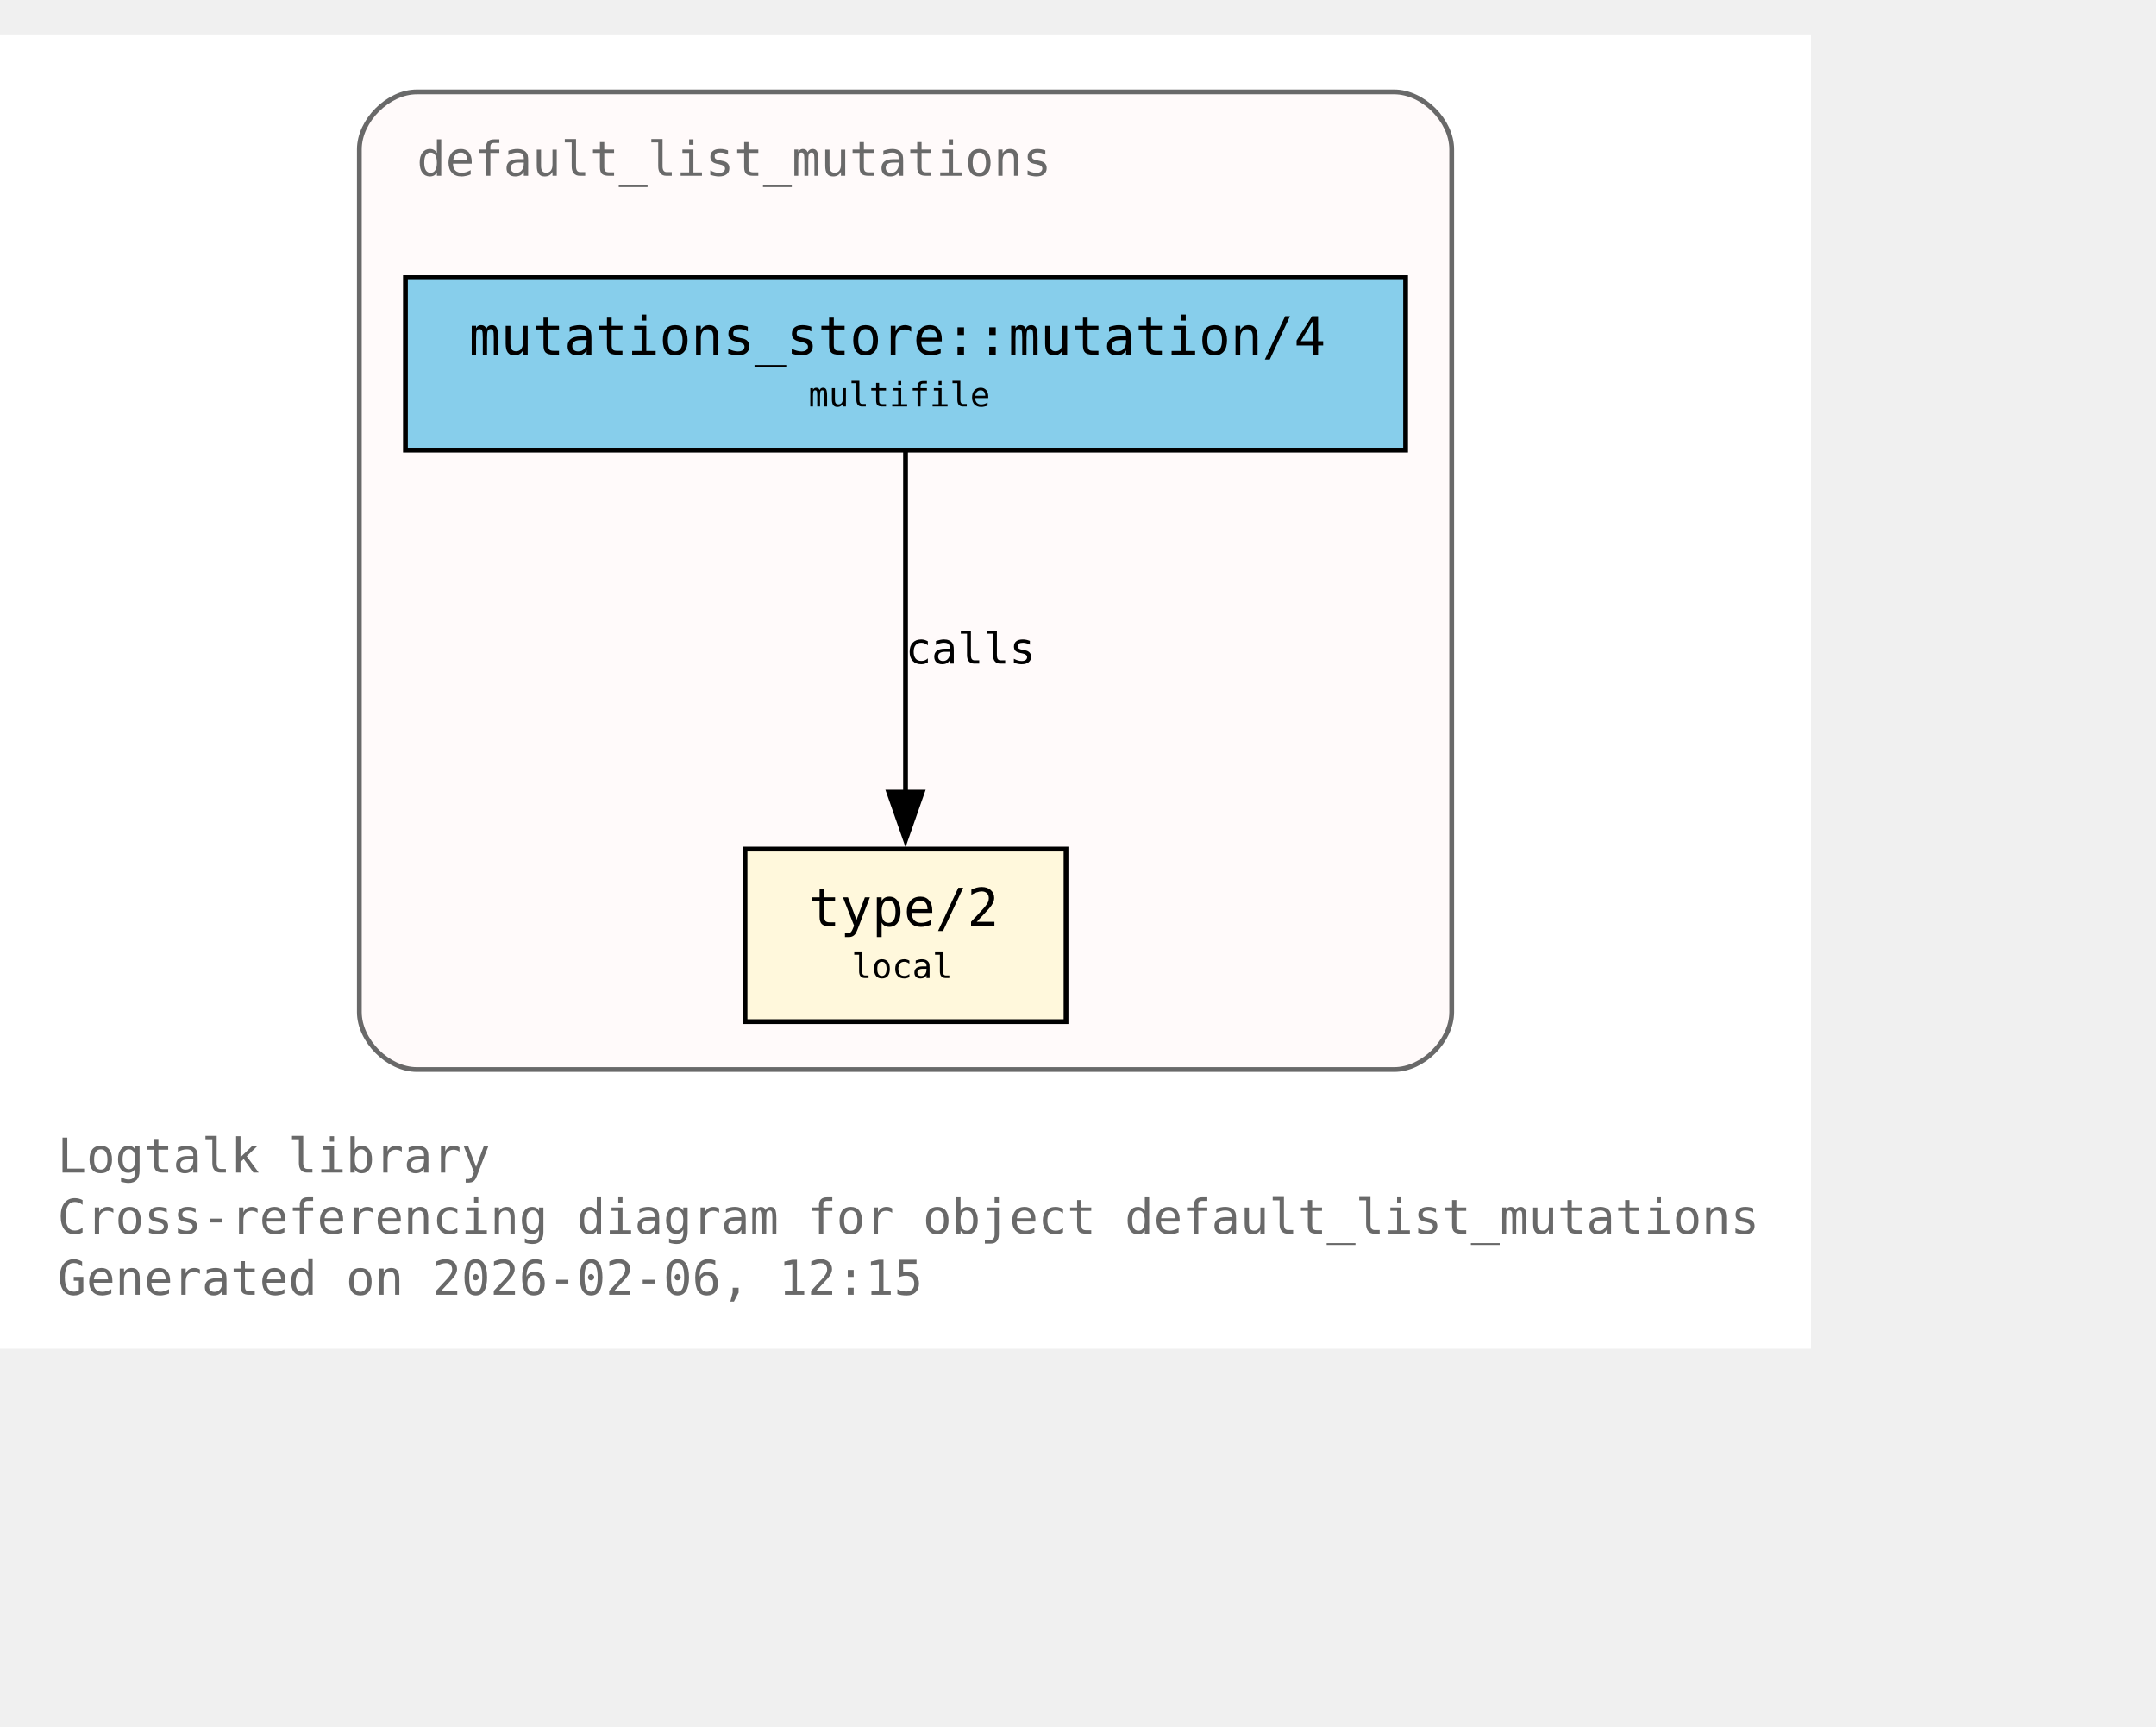
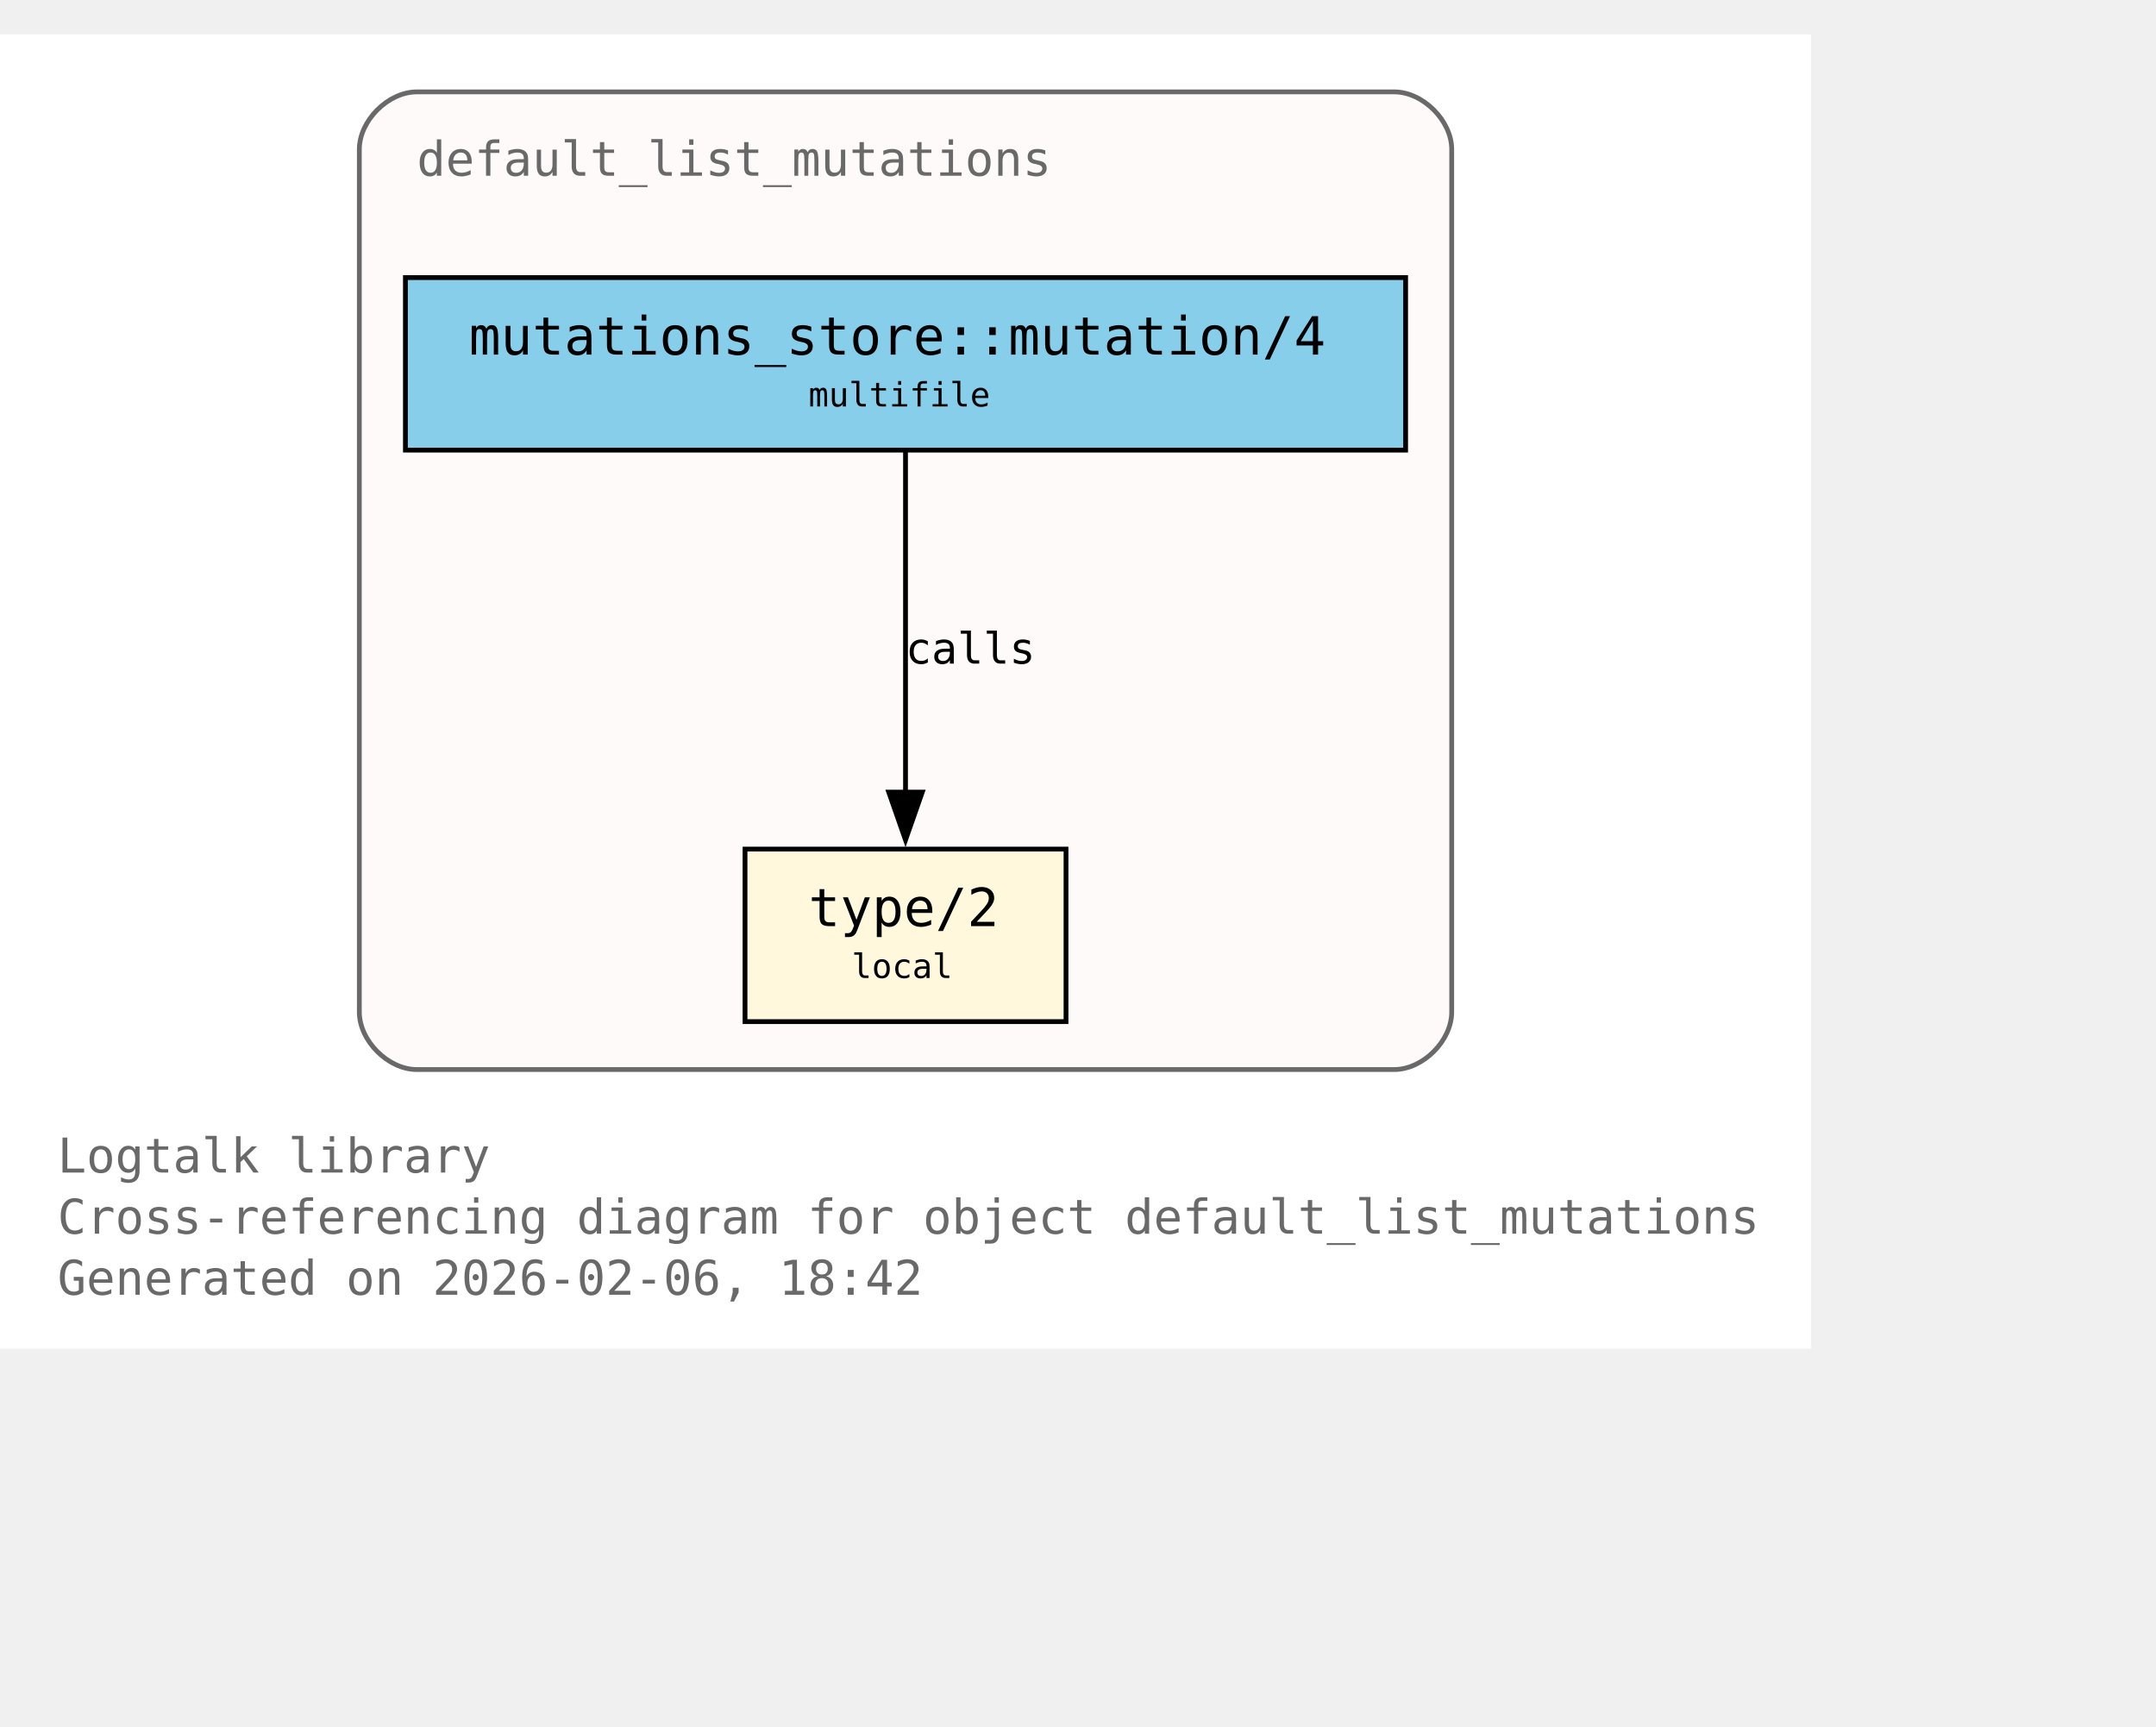
<svg xmlns="http://www.w3.org/2000/svg" xmlns:xlink="http://www.w3.org/1999/xlink" width="522pt" height="418pt" viewBox="72.00 72.00 450.00 346.00">
  <g id="graph0" class="graph" transform="scale(1 1) rotate(0) translate(76 342.25)">
    <polygon fill="white" stroke="none" points="-4,4 -4,-270.25 374,-270.25 374,4 -4,4" />
    <text xml:space="preserve" text-anchor="start" x="8" y="-32.75" font-family="Monospace" font-size="10.00" fill="dimgray">Logtalk library</text>
    <text xml:space="preserve" text-anchor="start" x="8" y="-20" font-family="Monospace" font-size="10.00" fill="dimgray">Cross-referencing diagram for object default_list_mutations</text>
-     <text xml:space="preserve" text-anchor="start" x="8" y="-7.25" font-family="Monospace" font-size="10.00" fill="dimgray">Generated on 2026-02-06, 12:15</text>
+     <text xml:space="preserve" text-anchor="start" x="8" y="-7.25" font-family="Monospace" font-size="10.00" fill="dimgray">Generated on 2026-02-06, 18:42</text>
    <g id="clust1" class="cluster">
      <g id="a_clust1">
        <a xlink:title="default_list_mutations">
          <path fill="snow" stroke="dimgray" d="M83,-54.25C83,-54.25 287,-54.25 287,-54.25 293,-54.25 299,-60.25 299,-66.25 299,-66.25 299,-246.25 299,-246.25 299,-252.25 293,-258.25 287,-258.25 287,-258.25 83,-258.25 83,-258.25 77,-258.25 71,-252.25 71,-246.25 71,-246.25 71,-66.25 71,-66.25 71,-60.25 77,-54.25 83,-54.25" />
          <g id="a_clust1_0">
-             <a xlink:href="https://github.com/LogtalkDotOrg/logtalk3/tree/99bf9b681daa58c94785b175224f414e1c8b0f04/library/mutations/default_list_mutations.lgt#L22" xlink:title="https://github.com/LogtalkDotOrg/logtalk3/tree/99bf9b681daa58c94785b175224f414e1c8b0f04/library/mutations/default_list_mutations.lgt#L22">
+             <a xlink:href="https://github.com/LogtalkDotOrg/logtalk3/tree/412e1048456e50f2dacda34e5011a80e42da655e/library/mutations/default_list_mutations.lgt#L22" xlink:title="https://github.com/LogtalkDotOrg/logtalk3/tree/412e1048456e50f2dacda34e5011a80e42da655e/library/mutations/default_list_mutations.lgt#L22">
              <text xml:space="preserve" text-anchor="start" x="83" y="-240.75" font-family="Monospace" font-size="10.00" fill="dimgray">default_list_mutations</text>
            </a>
          </g>
        </a>
      </g>
    </g>
    <g id="node1" class="node">
      <polygon fill="cornsilk" stroke="black" points="218.5,-100.25 151.5,-100.25 151.5,-64.25 218.5,-64.25 218.5,-100.25" />
      <text xml:space="preserve" text-anchor="start" x="159.5" y="-84.95" font-family="Monospace" font-size="9.00"> </text>
      <g id="a_node1_1">
-         <a xlink:href="https://github.com/LogtalkDotOrg/logtalk3/tree/99bf9b681daa58c94785b175224f414e1c8b0f04/library/mutations/default_list_mutations.lgt#L67" xlink:title="https://github.com/LogtalkDotOrg/logtalk3/tree/99bf9b681daa58c94785b175224f414e1c8b0f04/library/mutations/default_list_mutations.lgt#L67">
+         <a xlink:href="https://github.com/LogtalkDotOrg/logtalk3/tree/412e1048456e50f2dacda34e5011a80e42da655e/library/mutations/default_list_mutations.lgt#L67" xlink:title="https://github.com/LogtalkDotOrg/logtalk3/tree/412e1048456e50f2dacda34e5011a80e42da655e/library/mutations/default_list_mutations.lgt#L67">
          <text xml:space="preserve" text-anchor="start" x="164.75" y="-84.17" font-family="Monospace" font-size="11.00">type/2</text>
        </a>
      </g>
      <text xml:space="preserve" text-anchor="start" x="205.25" y="-84.95" font-family="Monospace" font-size="9.00"> </text>
      <text xml:space="preserve" text-anchor="start" x="159.5" y="-72.58" font-family="Monospace" font-size="9.00"> </text>
      <text xml:space="preserve" text-anchor="start" x="173.75" y="-73.35" font-family="Monospace" font-size="7.00">local</text>
      <text xml:space="preserve" text-anchor="start" x="205.25" y="-72.58" font-family="Monospace" font-size="9.00"> </text>
    </g>
    <g id="node2" class="node">
      <polygon fill="skyblue" stroke="black" points="289.38,-219.5 80.62,-219.5 80.62,-183.5 289.38,-183.5 289.38,-219.5" />
      <text xml:space="preserve" text-anchor="start" x="88.62" y="-204.2" font-family="Monospace" font-size="9.00"> </text>
      <g id="a_node2_2">
-         <a xlink:href="https://github.com/LogtalkDotOrg/logtalk3/tree/99bf9b681daa58c94785b175224f414e1c8b0f04/library/mutations/default_list_mutations.lgt#L41" xlink:title="https://github.com/LogtalkDotOrg/logtalk3/tree/99bf9b681daa58c94785b175224f414e1c8b0f04/library/mutations/default_list_mutations.lgt#L41">
+         <a xlink:href="https://github.com/LogtalkDotOrg/logtalk3/tree/412e1048456e50f2dacda34e5011a80e42da655e/library/mutations/default_list_mutations.lgt#L41" xlink:title="https://github.com/LogtalkDotOrg/logtalk3/tree/412e1048456e50f2dacda34e5011a80e42da655e/library/mutations/default_list_mutations.lgt#L41">
          <text xml:space="preserve" text-anchor="start" x="93.88" y="-203.43" font-family="Monospace" font-size="11.00">mutations_store::mutation/4</text>
        </a>
      </g>
      <text xml:space="preserve" text-anchor="start" x="276.12" y="-204.2" font-family="Monospace" font-size="9.00"> </text>
      <text xml:space="preserve" text-anchor="start" x="88.62" y="-191.82" font-family="Monospace" font-size="9.00"> </text>
      <text xml:space="preserve" text-anchor="start" x="164.75" y="-192.6" font-family="Monospace" font-size="7.00">multifile</text>
      <text xml:space="preserve" text-anchor="start" x="276.12" y="-191.82" font-family="Monospace" font-size="9.00"> </text>
    </g>
    <g id="edge1" class="edge">
      <g id="a_edge1">
-         <a xlink:href="https://github.com/LogtalkDotOrg/logtalk3/tree/99bf9b681daa58c94785b175224f414e1c8b0f04/library/mutations/default_list_mutations.lgt#L41" xlink:title="calls">
+         <a xlink:href="https://github.com/LogtalkDotOrg/logtalk3/tree/412e1048456e50f2dacda34e5011a80e42da655e/library/mutations/default_list_mutations.lgt#L41" xlink:title="calls">
          <path fill="none" stroke="black" d="M185,-183.2C185,-164.5 185,-134.37 185,-112.08" />
          <polygon fill="black" stroke="black" points="188.5,-112.14 185,-102.14 181.5,-112.14 188.5,-112.14" />
        </a>
      </g>
      <g id="a_edge1-label">
-         <a xlink:href="https://github.com/LogtalkDotOrg/logtalk3/tree/99bf9b681daa58c94785b175224f414e1c8b0f04/library/mutations/default_list_mutations.lgt#L41" xlink:title="https://github.com/LogtalkDotOrg/logtalk3/tree/99bf9b681daa58c94785b175224f414e1c8b0f04/library/mutations/default_list_mutations.lgt#L41">
+         <a xlink:href="https://github.com/LogtalkDotOrg/logtalk3/tree/412e1048456e50f2dacda34e5011a80e42da655e/library/mutations/default_list_mutations.lgt#L41" xlink:title="https://github.com/LogtalkDotOrg/logtalk3/tree/412e1048456e50f2dacda34e5011a80e42da655e/library/mutations/default_list_mutations.lgt#L41">
          <text xml:space="preserve" text-anchor="start" x="185" y="-138.95" font-family="Monospace" font-size="9.00">calls</text>
        </a>
      </g>
    </g>
  </g>
</svg>
